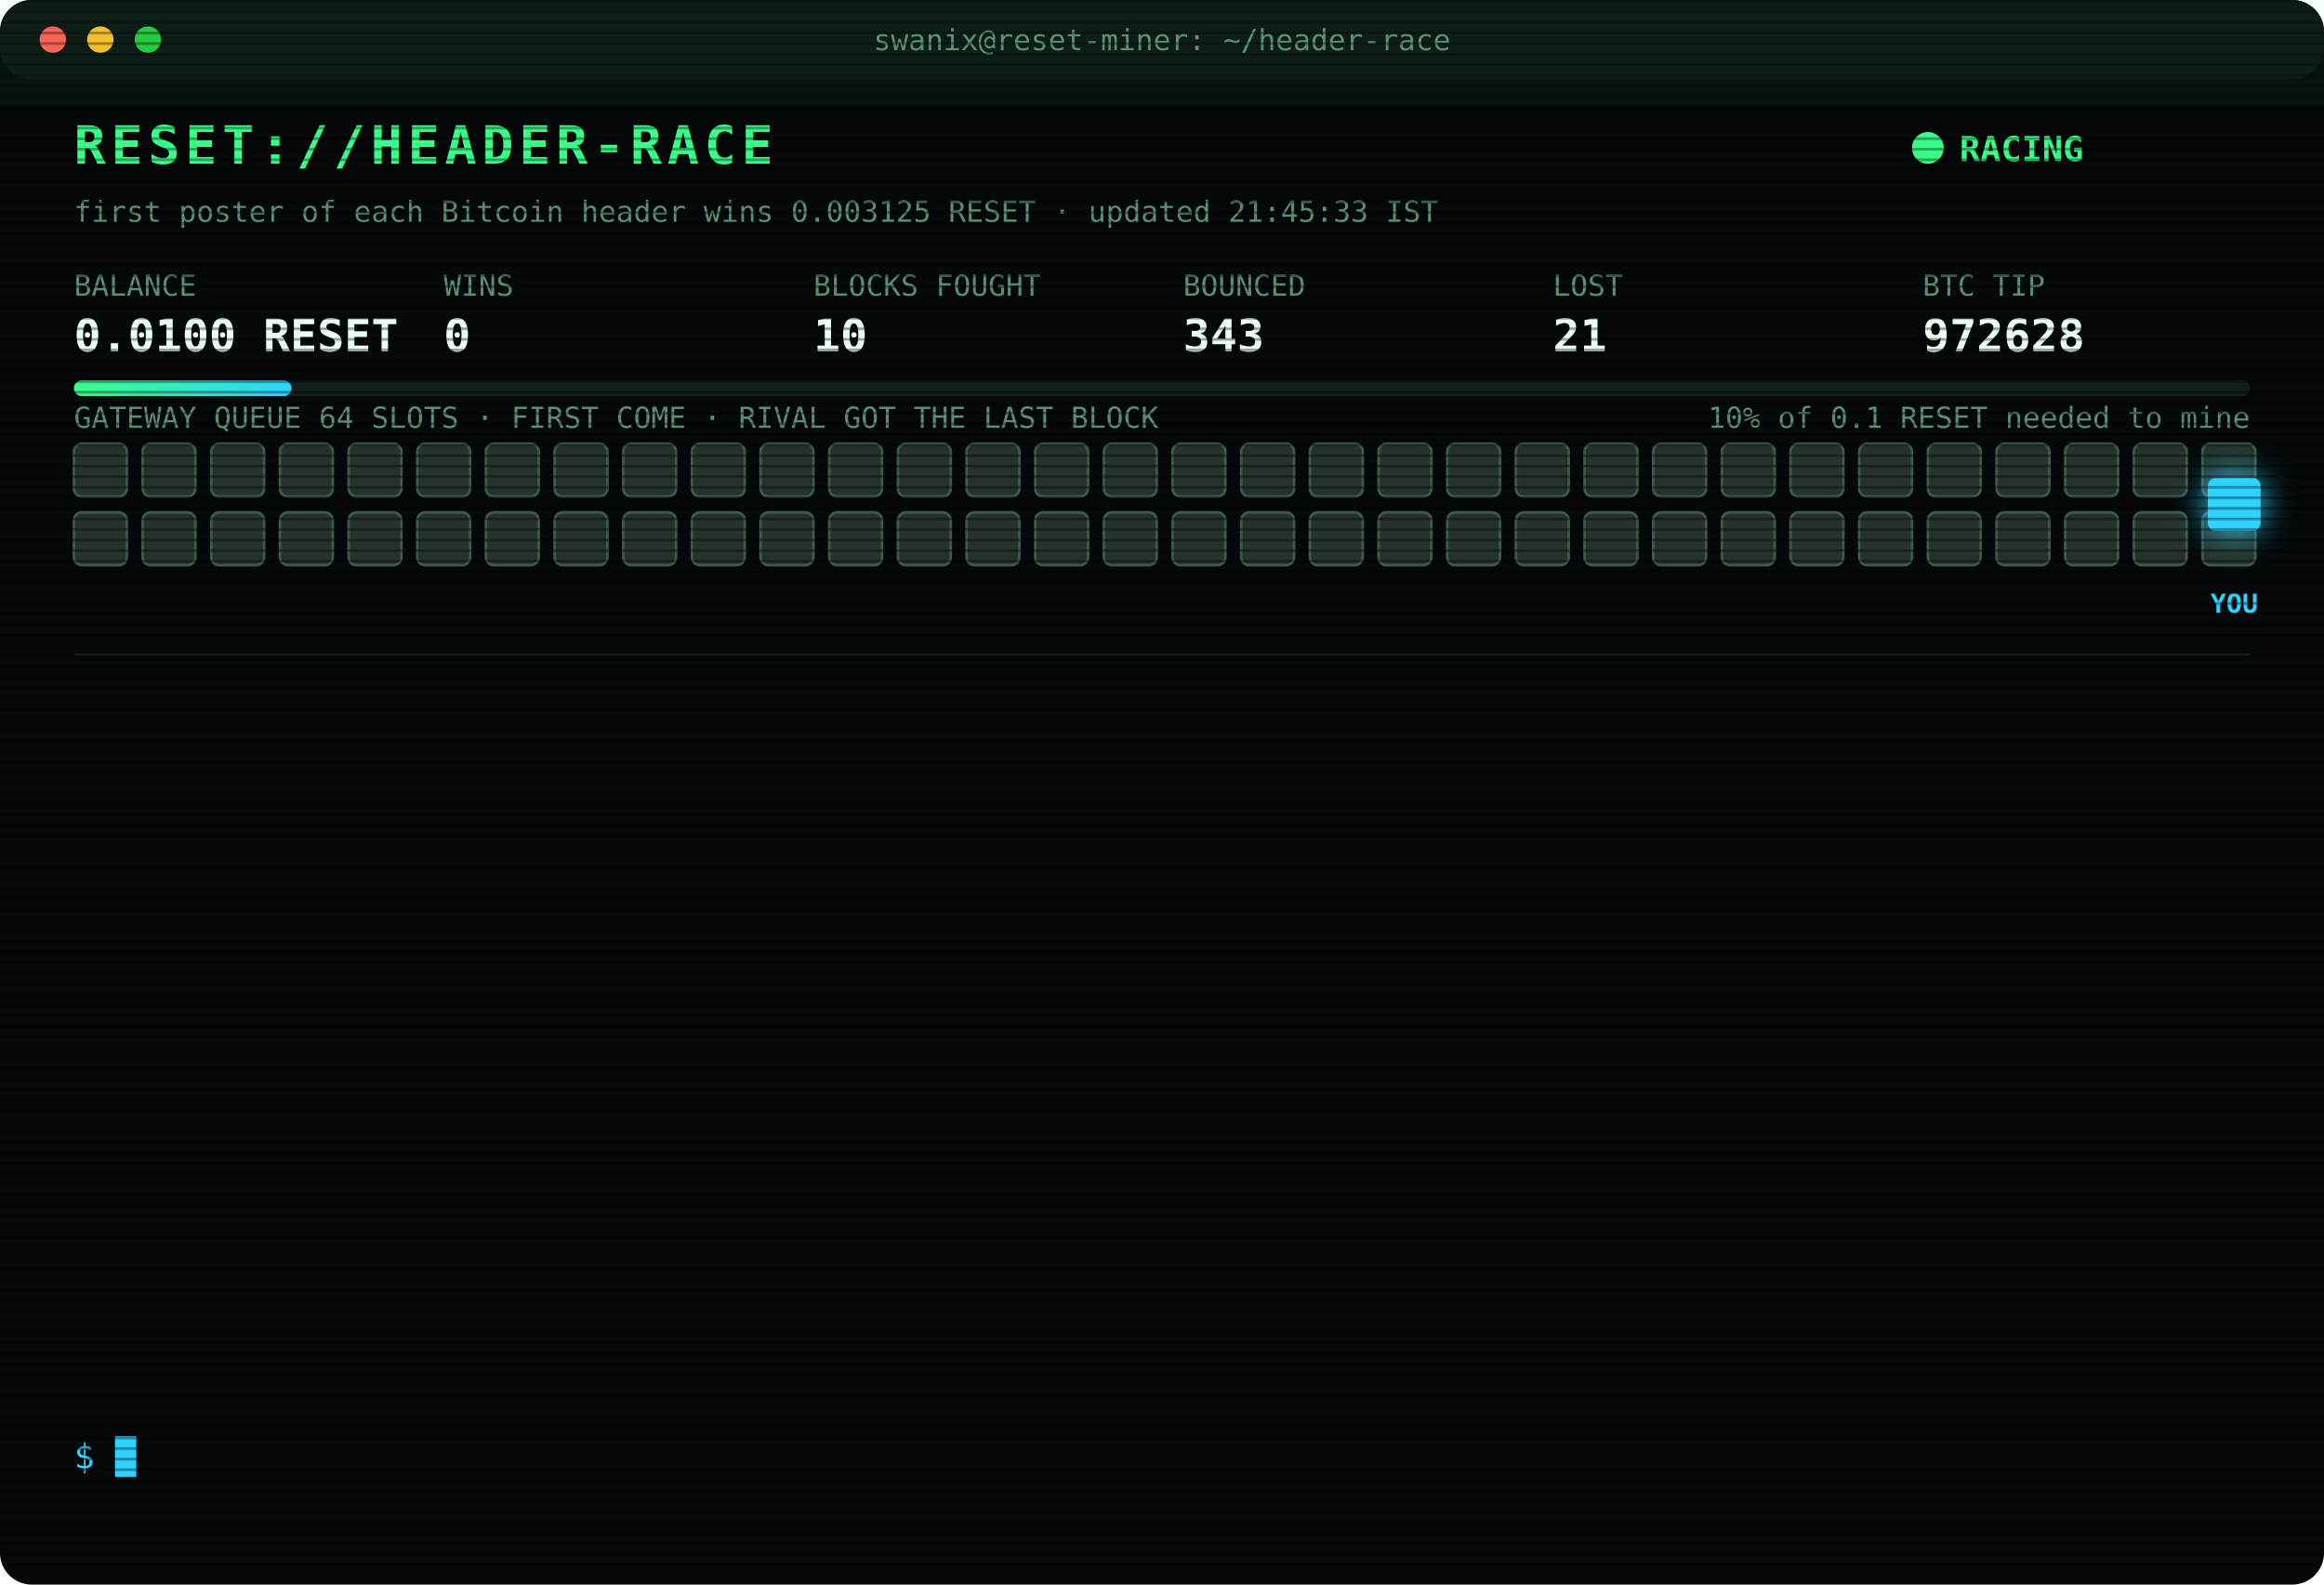
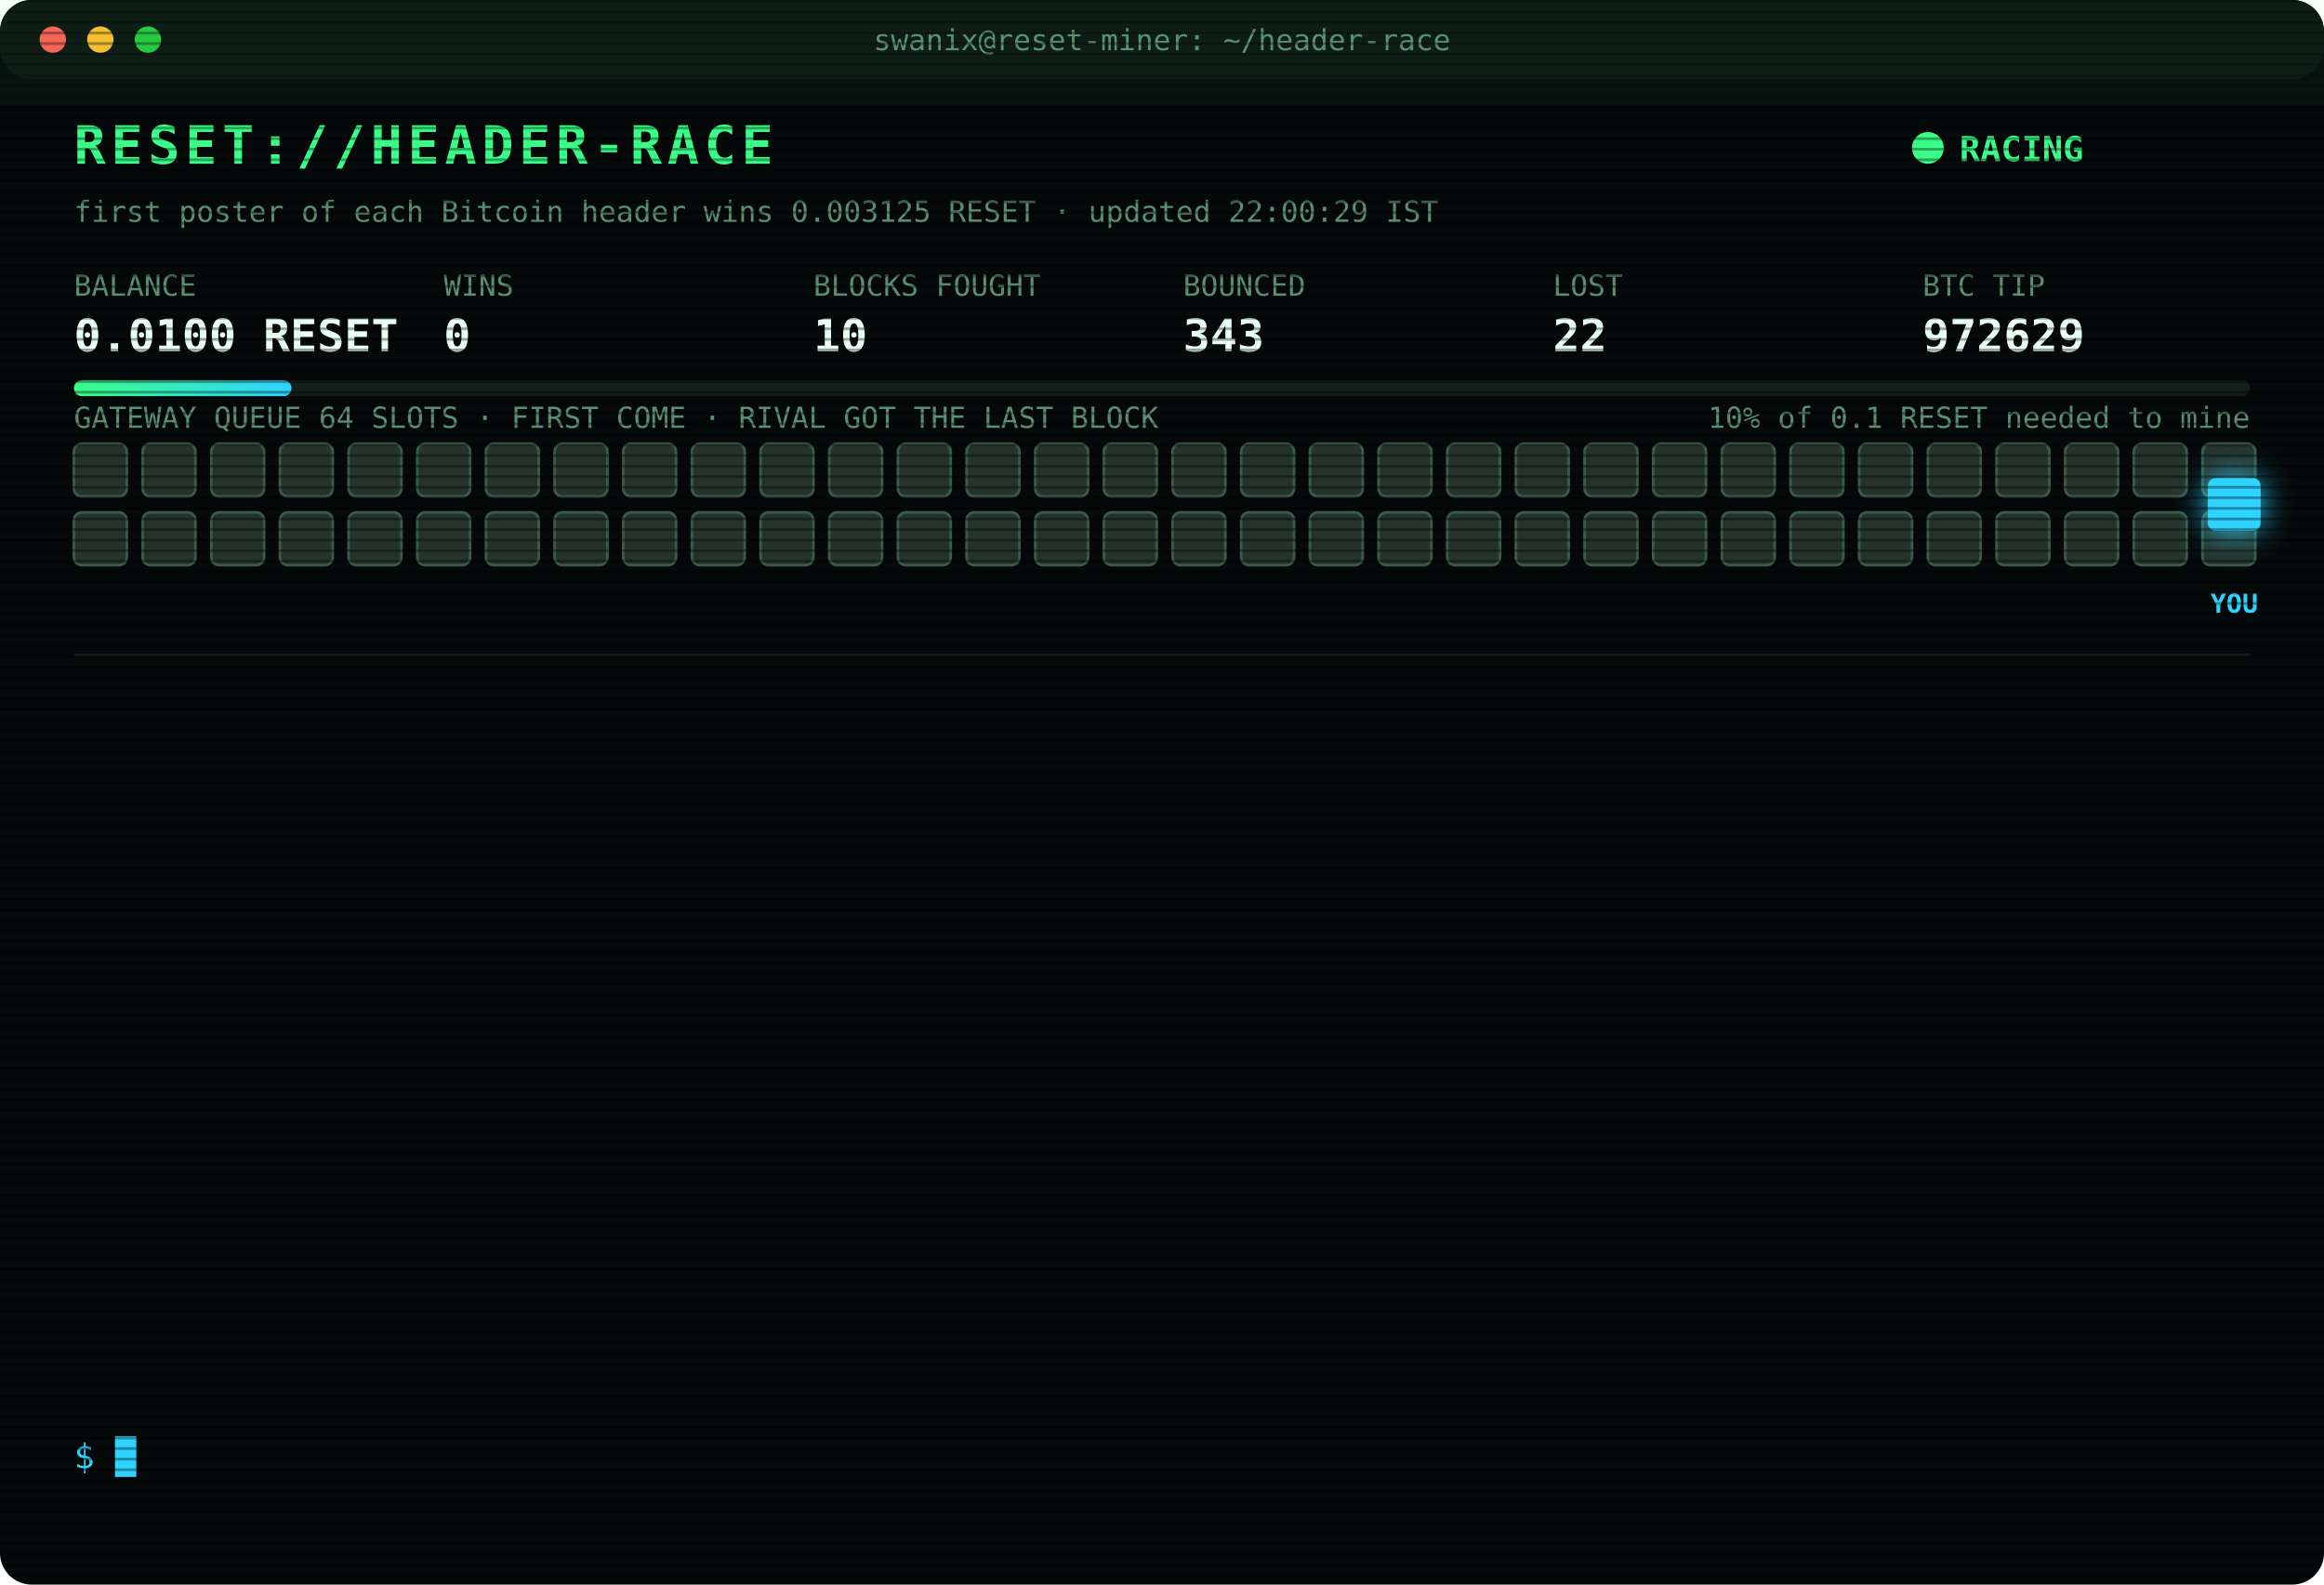
<svg xmlns="http://www.w3.org/2000/svg" width="880" height="600" viewBox="0 0 880 600" font-family="ui-monospace,SFMono-Regular,Menlo,Consolas,monospace">
  <style>
text{font-size:13px;fill:#7CFFB2}
.title{font-size:20px;font-weight:700;fill:#39FF88;letter-spacing:2px;animation:glitch 3s infinite steps(1)}
.sub{fill:#2fd3ff}.k{fill:#5a8f73;font-size:11px}.v{font-size:17px;font-weight:700;fill:#eafff3}
.ts{fill:#3f6b56}.boot{fill:#2fd3ff}.dim{fill:#5a8f73}.bad{fill:#ff4d6d}.warn{fill:#ffd23f}.mag{fill:#ff5cf0}.win{fill:#39FF88;font-weight:700}
.tag{font-size:10px;fill:#2fd3ff;font-weight:700}
.rival{fill:#26332c;stroke:#3c5a49;animation:jam 1.2s infinite alternate}
.idle{fill:#141c18;stroke:#22302a;animation:breathe 4s infinite}
.me{fill:#2fd3ff;filter:drop-shadow(0 0 6px #2fd3ff)}
.hover{animation:nudge 1.1s infinite ease-in-out}.bounce{animation:kick 1.4s infinite}
.ln{opacity:0;animation:in .4s forwards}
.cur{animation:blink 1s infinite steps(1)}
.scan{animation:scan 6s infinite linear}
.led{animation:blink 1.4s infinite}
@keyframes in{from{opacity:0;transform:translateX(-6px)}to{opacity:1;transform:none}}
@keyframes blink{50%{opacity:0}}
@keyframes jam{to{fill:#33463b}}
@keyframes breathe{50%{opacity:.4}}
@keyframes nudge{50%{transform:translateX(-10px)}}
@keyframes kick{0%,100%{transform:none}30%{transform:translateX(-14px)}55%{transform:translateX(10px) translateY(-6px)}}
@keyframes glitch{0%,92%{transform:none}93%{transform:translateX(2px);fill:#ff4d6d}95%{transform:translateX(-2px);fill:#2fd3ff}97%{transform:none}}
@keyframes scan{from{transform:translateY(-40px)}to{transform:translateY(600px)}}
</style>
  <defs>
    <pattern id="sl" width="4" height="4" patternUnits="userSpaceOnUse">
      <rect width="4" height="1" fill="#000" opacity=".35" />
    </pattern>
    <linearGradient id="bar">
      <stop offset="0" stop-color="#39FF88" />
      <stop offset="1" stop-color="#2fd3ff" />
    </linearGradient>
  </defs>
  <rect width="880" height="600" rx="12" fill="#05090a" />
  <rect width="880" height="30" rx="12" fill="#0d1512" />
  <circle cx="20" cy="15" r="5" fill="#ff5f57" />
  <circle cx="38" cy="15" r="5" fill="#febc2e" />
  <circle cx="56" cy="15" r="5" fill="#28c840" />
  <text x="440" y="19" text-anchor="middle" class="k">swanix@reset-miner: ~/header-race</text>
  <text x="28" y="62" class="title">RESET://HEADER-RACE</text>
  <circle class="led" cx="730" cy="56" r="6" fill="#39FF88" />
  <text x="742" y="61" class="win">RACING</text>
-   <text x="28" y="84" class="k">first poster of each Bitcoin header wins 0.003125 RESET · updated 21:45:33 IST</text>
+   <text x="28" y="84" class="k">first poster of each Bitcoin header wins 0.003125 RESET · updated 22:00:29 IST</text>
  <text x="28" y="112" class="k">BALANCE</text>
  <text x="28" y="133" class="v">0.0100 RESET</text>
  <text x="168" y="112" class="k">WINS</text>
  <text x="168" y="133" class="v">0</text>
  <text x="308" y="112" class="k">BLOCKS FOUGHT</text>
  <text x="308" y="133" class="v">10</text>
  <text x="448" y="112" class="k">BOUNCED</text>
  <text x="448" y="133" class="v">343</text>
  <text x="588" y="112" class="k">LOST</text>
-   <text x="588" y="133" class="v">21</text>
+   <text x="588" y="133" class="v">22</text>
  <text x="728" y="112" class="k">BTC TIP</text>
-   <text x="728" y="133" class="v">972628</text>
+   <text x="728" y="133" class="v">972629</text>
  <rect x="28" y="144" width="824" height="6" rx="3" fill="#13201a" />
  <rect x="28" y="144" width="82.4" height="6" rx="3" fill="url(#bar)" />
  <text x="852" y="162" text-anchor="end" class="k">10% of 0.1 RESET needed to mine</text>
  <text x="28" y="162" class="k">GATEWAY QUEUE 64 SLOTS · FIRST COME · RIVAL GOT THE LAST BLOCK</text>
  <rect class="rival" x="28" y="168" width="20" height="20" rx="3" style="animation-delay:0.00s" />
  <rect class="rival" x="54" y="168" width="20" height="20" rx="3" style="animation-delay:0.05s" />
  <rect class="rival" x="80" y="168" width="20" height="20" rx="3" style="animation-delay:0.10s" />
  <rect class="rival" x="106" y="168" width="20" height="20" rx="3" style="animation-delay:0.15s" />
  <rect class="rival" x="132" y="168" width="20" height="20" rx="3" style="animation-delay:0.20s" />
  <rect class="rival" x="158" y="168" width="20" height="20" rx="3" style="animation-delay:0.25s" />
  <rect class="rival" x="184" y="168" width="20" height="20" rx="3" style="animation-delay:0.30s" />
  <rect class="rival" x="210" y="168" width="20" height="20" rx="3" style="animation-delay:0.35s" />
  <rect class="rival" x="236" y="168" width="20" height="20" rx="3" style="animation-delay:0.40s" />
  <rect class="rival" x="262" y="168" width="20" height="20" rx="3" style="animation-delay:0.45s" />
  <rect class="rival" x="288" y="168" width="20" height="20" rx="3" style="animation-delay:0.50s" />
  <rect class="rival" x="314" y="168" width="20" height="20" rx="3" style="animation-delay:0.55s" />
  <rect class="rival" x="340" y="168" width="20" height="20" rx="3" style="animation-delay:0.60s" />
  <rect class="rival" x="366" y="168" width="20" height="20" rx="3" style="animation-delay:0.65s" />
  <rect class="rival" x="392" y="168" width="20" height="20" rx="3" style="animation-delay:0.70s" />
  <rect class="rival" x="418" y="168" width="20" height="20" rx="3" style="animation-delay:0.75s" />
  <rect class="rival" x="444" y="168" width="20" height="20" rx="3" style="animation-delay:0.80s" />
  <rect class="rival" x="470" y="168" width="20" height="20" rx="3" style="animation-delay:0.85s" />
  <rect class="rival" x="496" y="168" width="20" height="20" rx="3" style="animation-delay:0.90s" />
  <rect class="rival" x="522" y="168" width="20" height="20" rx="3" style="animation-delay:0.95s" />
  <rect class="rival" x="548" y="168" width="20" height="20" rx="3" style="animation-delay:1.00s" />
  <rect class="rival" x="574" y="168" width="20" height="20" rx="3" style="animation-delay:1.05s" />
  <rect class="rival" x="600" y="168" width="20" height="20" rx="3" style="animation-delay:1.10s" />
  <rect class="rival" x="626" y="168" width="20" height="20" rx="3" style="animation-delay:1.15s" />
  <rect class="rival" x="652" y="168" width="20" height="20" rx="3" style="animation-delay:1.20s" />
  <rect class="rival" x="678" y="168" width="20" height="20" rx="3" style="animation-delay:1.25s" />
  <rect class="rival" x="704" y="168" width="20" height="20" rx="3" style="animation-delay:1.30s" />
  <rect class="rival" x="730" y="168" width="20" height="20" rx="3" style="animation-delay:1.35s" />
  <rect class="rival" x="756" y="168" width="20" height="20" rx="3" style="animation-delay:1.40s" />
  <rect class="rival" x="782" y="168" width="20" height="20" rx="3" style="animation-delay:1.45s" />
  <rect class="rival" x="808" y="168" width="20" height="20" rx="3" style="animation-delay:1.50s" />
  <rect class="rival" x="834" y="168" width="20" height="20" rx="3" style="animation-delay:1.55s" />
  <rect class="rival" x="28" y="194" width="20" height="20" rx="3" style="animation-delay:1.60s" />
  <rect class="rival" x="54" y="194" width="20" height="20" rx="3" style="animation-delay:1.65s" />
  <rect class="rival" x="80" y="194" width="20" height="20" rx="3" style="animation-delay:1.70s" />
  <rect class="rival" x="106" y="194" width="20" height="20" rx="3" style="animation-delay:1.75s" />
  <rect class="rival" x="132" y="194" width="20" height="20" rx="3" style="animation-delay:1.80s" />
  <rect class="rival" x="158" y="194" width="20" height="20" rx="3" style="animation-delay:1.85s" />
  <rect class="rival" x="184" y="194" width="20" height="20" rx="3" style="animation-delay:1.90s" />
  <rect class="rival" x="210" y="194" width="20" height="20" rx="3" style="animation-delay:1.95s" />
  <rect class="rival" x="236" y="194" width="20" height="20" rx="3" style="animation-delay:2.00s" />
  <rect class="rival" x="262" y="194" width="20" height="20" rx="3" style="animation-delay:2.05s" />
  <rect class="rival" x="288" y="194" width="20" height="20" rx="3" style="animation-delay:2.10s" />
  <rect class="rival" x="314" y="194" width="20" height="20" rx="3" style="animation-delay:2.15s" />
  <rect class="rival" x="340" y="194" width="20" height="20" rx="3" style="animation-delay:2.20s" />
  <rect class="rival" x="366" y="194" width="20" height="20" rx="3" style="animation-delay:2.25s" />
  <rect class="rival" x="392" y="194" width="20" height="20" rx="3" style="animation-delay:2.30s" />
  <rect class="rival" x="418" y="194" width="20" height="20" rx="3" style="animation-delay:2.35s" />
  <rect class="rival" x="444" y="194" width="20" height="20" rx="3" style="animation-delay:2.40s" />
  <rect class="rival" x="470" y="194" width="20" height="20" rx="3" style="animation-delay:2.45s" />
  <rect class="rival" x="496" y="194" width="20" height="20" rx="3" style="animation-delay:2.50s" />
  <rect class="rival" x="522" y="194" width="20" height="20" rx="3" style="animation-delay:2.55s" />
  <rect class="rival" x="548" y="194" width="20" height="20" rx="3" style="animation-delay:2.60s" />
  <rect class="rival" x="574" y="194" width="20" height="20" rx="3" style="animation-delay:2.65s" />
  <rect class="rival" x="600" y="194" width="20" height="20" rx="3" style="animation-delay:2.70s" />
  <rect class="rival" x="626" y="194" width="20" height="20" rx="3" style="animation-delay:2.75s" />
  <rect class="rival" x="652" y="194" width="20" height="20" rx="3" style="animation-delay:2.80s" />
  <rect class="rival" x="678" y="194" width="20" height="20" rx="3" style="animation-delay:2.85s" />
  <rect class="rival" x="704" y="194" width="20" height="20" rx="3" style="animation-delay:2.90s" />
  <rect class="rival" x="730" y="194" width="20" height="20" rx="3" style="animation-delay:2.95s" />
  <rect class="rival" x="756" y="194" width="20" height="20" rx="3" style="animation-delay:3.00s" />
  <rect class="rival" x="782" y="194" width="20" height="20" rx="3" style="animation-delay:3.05s" />
  <rect class="rival" x="808" y="194" width="20" height="20" rx="3" style="animation-delay:3.10s" />
  <rect class="rival" x="834" y="194" width="20" height="20" rx="3" style="animation-delay:3.15s" />
  <g class="hover">
    <rect class="me" x="836" y="181" width="20" height="20" rx="3" />
    <text class="tag" x="846" y="232" text-anchor="middle">YOU</text>
  </g>
  <line x1="28" x2="852" y1="248" y2="248" stroke="#13201a" />
  <g class="ln" style="animation-delay:0.40s">
-     <text x="28" y="270" class="ts">18:18:30</text>
-     <text x="104" y="270" class="bad">[GATEWAY DOWN] no response · 495ms</text>
+     <text x="28" y="270" class="ts">18:19:01</text>
+     <text x="104" y="270" class="bad">[GATEWAY DOWN] no response · 655ms</text>
  </g>
  <g class="ln" style="animation-delay:0.65s">
-     <text x="28" y="292" class="ts">18:19:01</text>
-     <text x="104" y="292" class="bad">[GATEWAY DOWN] no response · 655ms</text>
+     <text x="28" y="292" class="ts">18:19:31</text>
+     <text x="104" y="292" class="bad">[GATEWAY DOWN] no response · 515ms</text>
  </g>
  <g class="ln" style="animation-delay:0.90s">
-     <text x="28" y="314" class="ts">18:19:31</text>
-     <text x="104" y="314" class="bad">[GATEWAY DOWN] no response · 515ms</text>
+     <text x="28" y="314" class="ts">18:20:02</text>
+     <text x="104" y="314" class="bad">[GATEWAY DOWN] no response · 496ms</text>
  </g>
  <g class="ln" style="animation-delay:1.15s">
-     <text x="28" y="336" class="ts">18:20:02</text>
-     <text x="104" y="336" class="bad">[GATEWAY DOWN] no response · 496ms</text>
+     <text x="28" y="336" class="ts">18:40:12</text>
+     <text x="104" y="336" class="bad">[LOST] #972617 taken by a rival miner</text>
  </g>
  <g class="ln" style="animation-delay:1.40s">
-     <text x="28" y="358" class="ts">18:40:12</text>
-     <text x="104" y="358" class="bad">[LOST] #972617 taken by a rival miner</text>
+     <text x="28" y="358" class="ts">19:29:05</text>
+     <text x="104" y="358" class="bad">[LOST] #972619 taken by a rival miner</text>
  </g>
  <g class="ln" style="animation-delay:1.65s">
-     <text x="28" y="380" class="ts">19:29:05</text>
-     <text x="104" y="380" class="bad">[LOST] #972619 taken by a rival miner</text>
+     <text x="28" y="380" class="ts">19:52:21</text>
+     <text x="104" y="380" class="bad">[LOST] #972621 taken by a rival miner</text>
  </g>
  <g class="ln" style="animation-delay:1.90s">
-     <text x="28" y="402" class="ts">19:52:21</text>
-     <text x="104" y="402" class="bad">[LOST] #972621 taken by a rival miner</text>
+     <text x="28" y="402" class="ts">19:53:23</text>
+     <text x="104" y="402" class="bad">[LOST] #972622 taken by a rival miner</text>
  </g>
  <g class="ln" style="animation-delay:2.15s">
-     <text x="28" y="424" class="ts">19:53:23</text>
-     <text x="104" y="424" class="bad">[LOST] #972622 taken by a rival miner</text>
+     <text x="28" y="424" class="ts">20:26:37</text>
+     <text x="104" y="424" class="bad">[LOST] #972624 taken by a rival miner</text>
  </g>
  <g class="ln" style="animation-delay:2.40s">
-     <text x="28" y="446" class="ts">20:26:37</text>
-     <text x="104" y="446" class="bad">[LOST] #972624 taken by a rival miner</text>
+     <text x="28" y="446" class="ts">20:28:45</text>
+     <text x="104" y="446" class="bad">[LOST] #972625 taken by a rival miner</text>
  </g>
  <g class="ln" style="animation-delay:2.65s">
-     <text x="28" y="468" class="ts">20:28:45</text>
-     <text x="104" y="468" class="bad">[LOST] #972625 taken by a rival miner</text>
+     <text x="28" y="468" class="ts">20:50:25</text>
+     <text x="104" y="468" class="bad">[LOST] #972626 taken by a rival miner</text>
  </g>
  <g class="ln" style="animation-delay:2.90s">
-     <text x="28" y="490" class="ts">20:50:25</text>
-     <text x="104" y="490" class="bad">[LOST] #972626 taken by a rival miner</text>
+     <text x="28" y="490" class="ts">21:29:23</text>
+     <text x="104" y="490" class="bad">[LOST] #972627 taken by a rival miner</text>
  </g>
  <g class="ln" style="animation-delay:3.15s">
-     <text x="28" y="512" class="ts">21:29:23</text>
-     <text x="104" y="512" class="bad">[LOST] #972627 taken by a rival miner</text>
+     <text x="28" y="512" class="ts">21:33:48</text>
+     <text x="104" y="512" class="bad">[LOST] #972628 taken by a rival miner</text>
  </g>
  <g class="ln" style="animation-delay:3.40s">
-     <text x="28" y="534" class="ts">21:33:48</text>
-     <text x="104" y="534" class="bad">[LOST] #972628 taken by a rival miner</text>
+     <text x="28" y="534" class="ts">22:00:29</text>
+     <text x="104" y="534" class="bad">[LOST] #972629 taken by a rival miner</text>
  </g>
  <text x="28" y="556" class="sub">$ <tspan class="cur">█</tspan>
  </text>
  <rect width="880" height="600" rx="12" fill="url(#sl)" pointer-events="none" />
  <rect class="scan" width="880" height="40" fill="#39FF88" opacity=".04" />
</svg>
